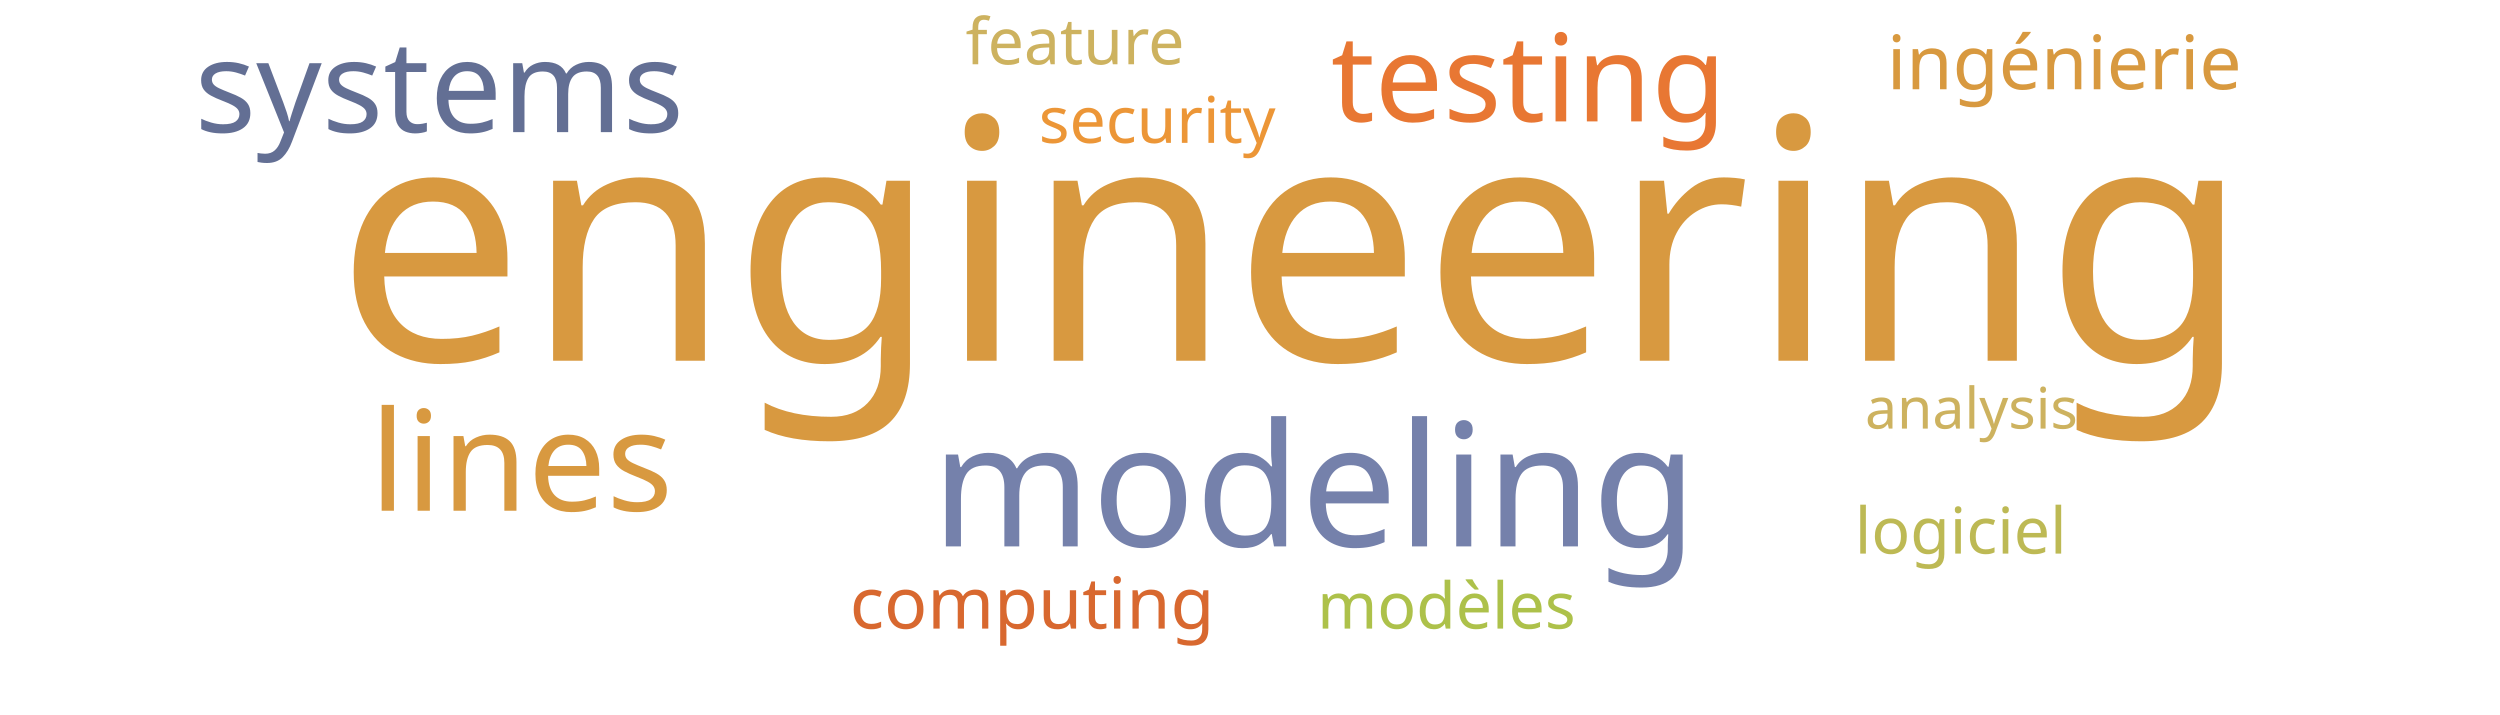
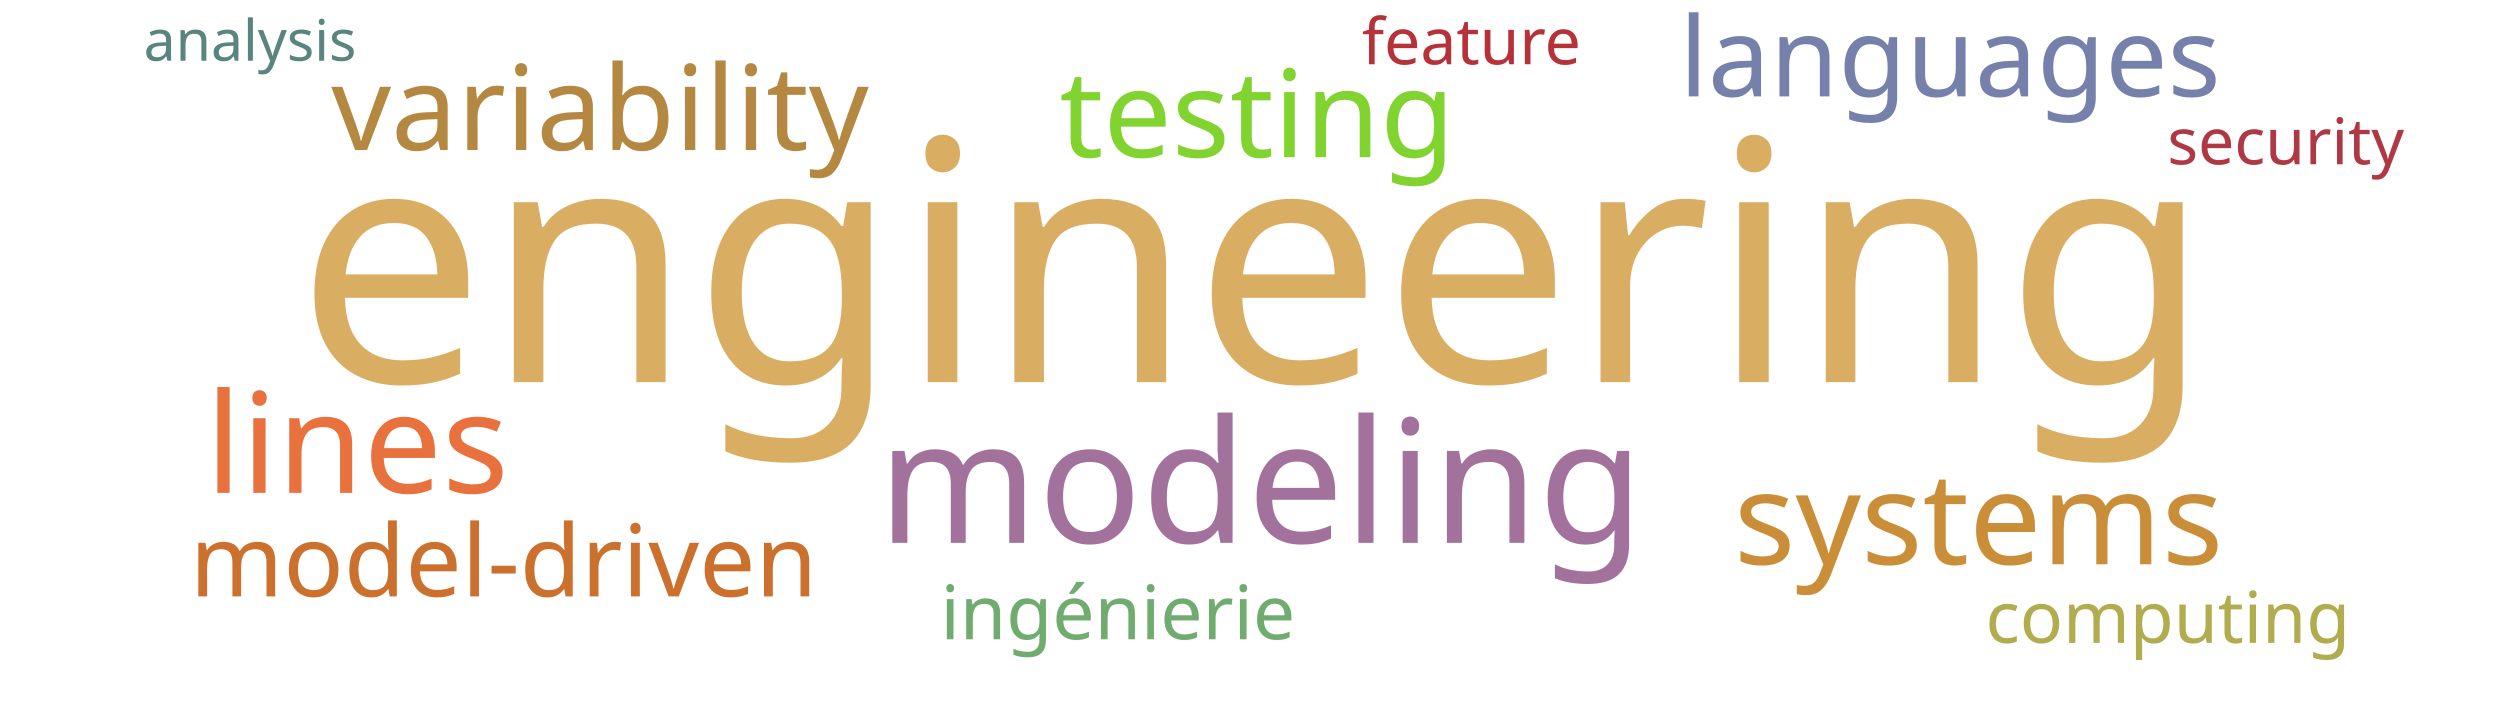
<svg xmlns="http://www.w3.org/2000/svg" width="700" height="200">
  <g transform="translate(350, 100)">
-     <text text-anchor="middle" style="font-family: Impact; font-size: 94px; fill: #d89940" transform="translate(12,1)rotate(0)">engineering</text>
-     <text text-anchor="middle" style="font-family: Impact; font-size: 48px; fill: #7581ab" transform="translate(18,53)rotate(0)">modeling</text>
-     <text text-anchor="middle" style="font-family: Impact; font-size: 39px; fill: #d89940" transform="translate(-204,43)rotate(0)">lines</text>
-     <text text-anchor="middle" style="font-family: Impact; font-size: 36px; fill: #636f94" transform="translate(-227,-63)rotate(0)">systems</text>
-     <text text-anchor="middle" style="font-family: Impact; font-size: 34px; fill: #e87733" transform="translate(78,-66)rotate(0)">testing</text>
-     <text text-anchor="middle" style="font-family: Impact; font-size: 21px; fill: #d8993f" transform="translate(228,-75)rotate(0)">ingénierie</text>
-     <text text-anchor="middle" style="font-family: Impact; font-size: 20px; fill: #d8682f" transform="translate(-61,76)rotate(0)">computing</text>
-     <text text-anchor="middle" style="font-family: Impact; font-size: 18px; fill: #ec9637" transform="translate(-26,-60)rotate(0)">security</text>
-     <text text-anchor="middle" style="font-family: Impact; font-size: 18px; fill: #cdb25f" transform="translate(-49,-82)rotate(0)">feature</text>
-     <text text-anchor="middle" style="font-family: Impact; font-size: 18px; fill: #adc14a" transform="translate(55,76)rotate(0)">modèles</text>
-     <text text-anchor="middle" style="font-family: Impact; font-size: 18px; fill: #bdb954" transform="translate(199,55)rotate(0)">logiciel</text>
-     <text text-anchor="middle" style="font-family: Impact; font-size: 16px; fill: #cdb25f" transform="translate(202,20)rotate(0)">analysis</text>
+     <text text-anchor="middle" style="font-family: Impact; font-size: 94px; fill: #d9ae63" transform="translate(1,7)rotate(0)">engineering</text>
+     <text text-anchor="middle" style="font-family: Impact; font-size: 48px; fill: #a2729c" transform="translate(3,52)rotate(0)">modeling</text>
+     <text text-anchor="middle" style="font-family: Impact; font-size: 39px; fill: #e9713e" transform="translate(-250,38)rotate(0)">lines</text>
+     <text text-anchor="middle" style="font-family: Impact; font-size: 36px; fill: #ca8e38" transform="translate(204,58)rotate(0)">systems</text>
+     <text text-anchor="middle" style="font-family: Impact; font-size: 34px; fill: #81d32f" transform="translate(2,-56)rotate(0)">testing</text>
+     <text text-anchor="middle" style="font-family: Impact; font-size: 33px; fill: #b58842" transform="translate(-182,-58)rotate(0)">variability</text>
+     <text text-anchor="middle" style="font-family: Impact; font-size: 31px; fill: #7581ab" transform="translate(196,-73)rotate(0)">languages</text>
+     <text text-anchor="middle" style="font-family: Impact; font-size: 28px; fill: #cb702d" transform="translate(-209,67)rotate(0)">model-driven</text>
+     <text text-anchor="middle" style="font-family: Impact; font-size: 21px; fill: #70ac6f" transform="translate(-37,79)rotate(0)">ingénierie</text>
+     <text text-anchor="middle" style="font-family: Impact; font-size: 20px; fill: #b1ad4e" transform="translate(257,80)rotate(0)">computing</text>
+     <text text-anchor="middle" style="font-family: Impact; font-size: 18px; fill: #af3845" transform="translate(290,-54)rotate(0)">security</text>
+     <text text-anchor="middle" style="font-family: Impact; font-size: 18px; fill: #b63138" transform="translate(62,-82)rotate(0)">feature</text>
+     <text text-anchor="middle" style="font-family: Impact; font-size: 16px; fill: #5a847e" transform="translate(-280,-83)rotate(0)">analysis</text>
  </g>
</svg>
